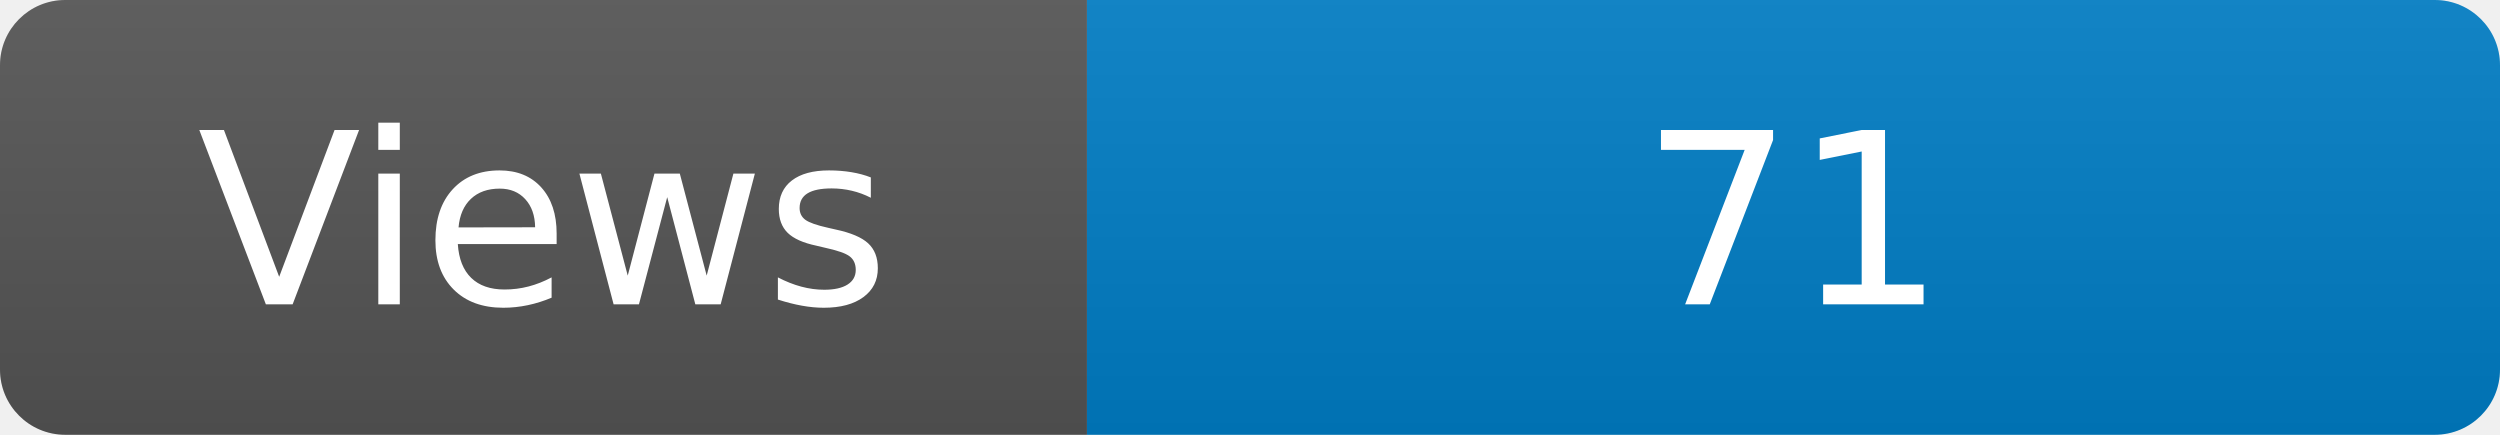
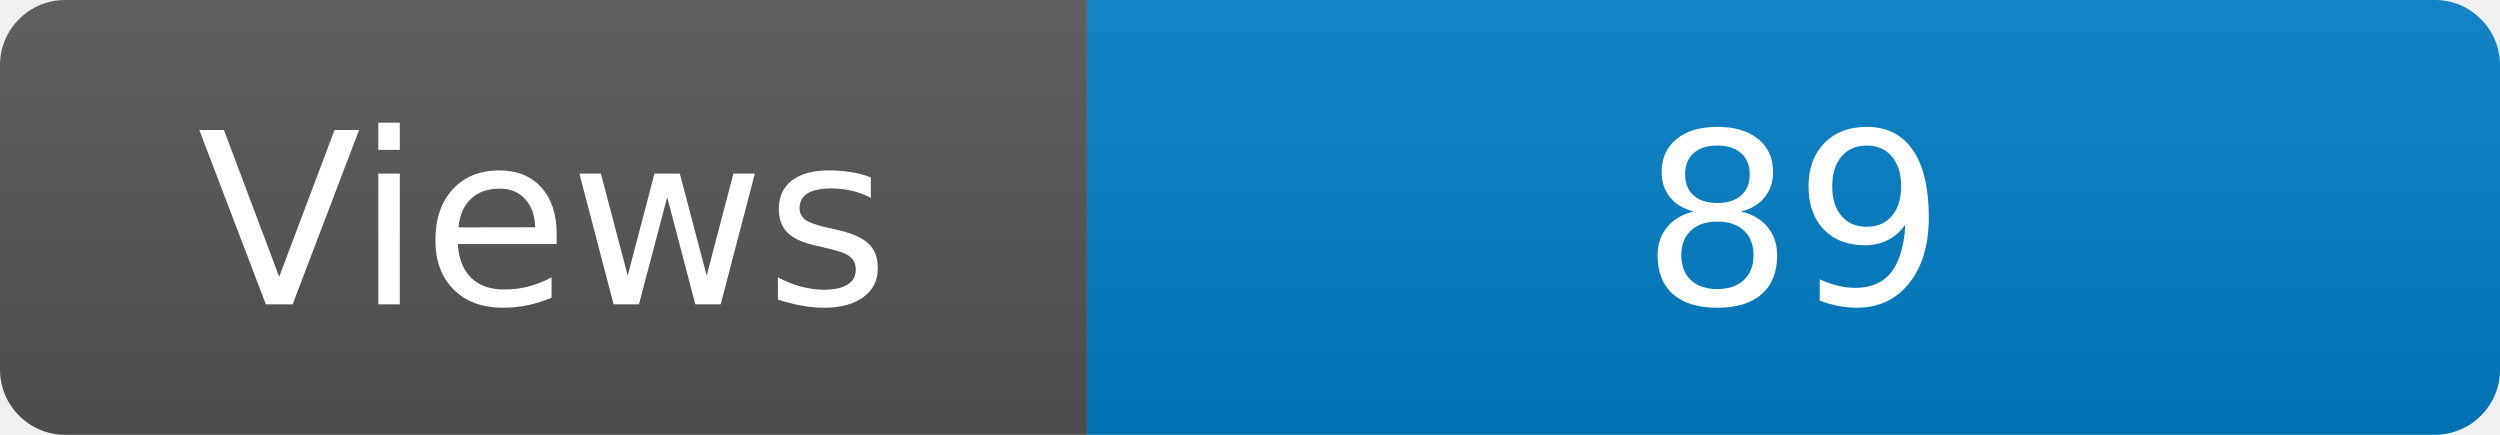
<svg xmlns="http://www.w3.org/2000/svg" width="115" height="20" role="img" aria-label="Maintained?: yes">
  <linearGradient id="s" x2="0" y2="100%">
    <stop offset="0" stop-color="#bbb" stop-opacity=".1" />
    <stop offset="1" stop-opacity=".1" />
  </linearGradient>
  <clipPath id="r">
    <rect width="115" height="20" rx="3" fill="#fff" />
  </clipPath>
  <g clip-path="url(#r)">
    <rect width="50" height="20" fill="#555" />
    <rect x="50" width="160" height="20" fill="#007ec6" />
    <rect width="115" height="20" fill="url(#s)" />
  </g>
  <g fill="#fff" text-anchor="middle" font-family="Verdana,Geneva,DejaVu Sans,sans-serif" font-size="110">
    <text x="250" y="140" transform="scale(.1)" fill="#fff">Views</text>
-     <text x="825" y="140" transform="scale(.1)" fill="#fff">71</text>
+     <text x="825" y="140" transform="scale(.1)" fill="#fff">89</text>
  </g>
</svg>
